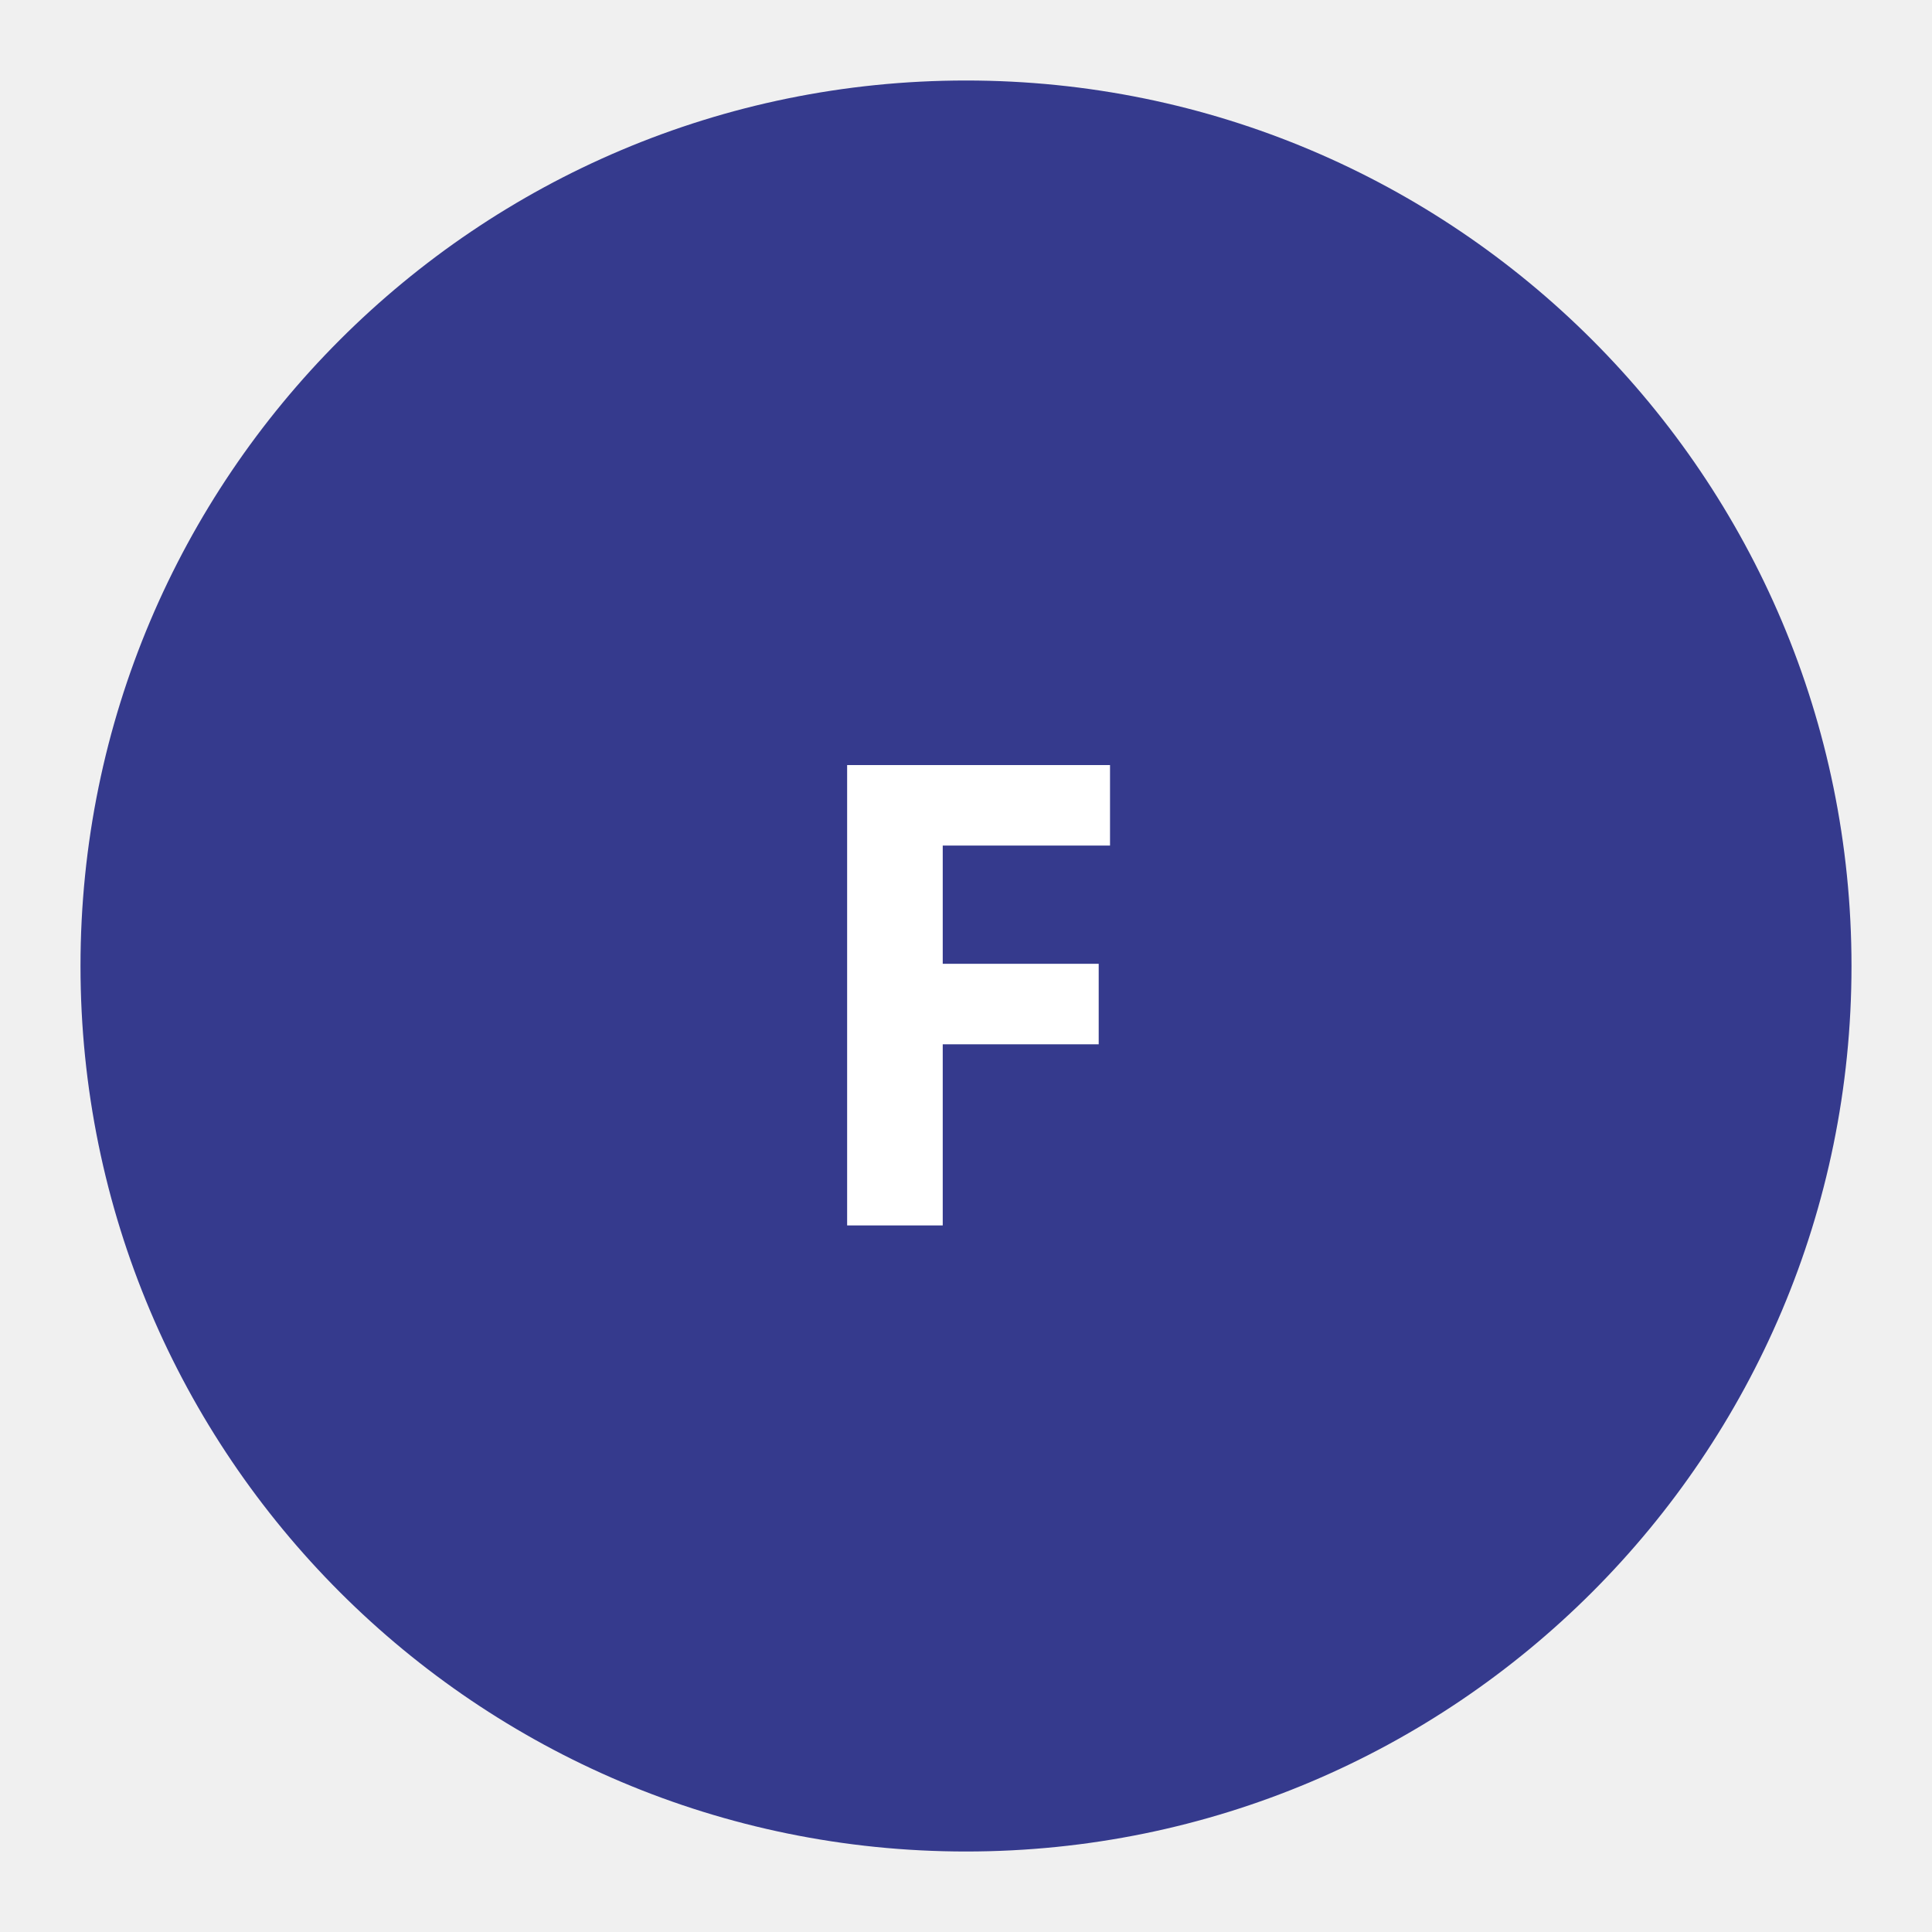
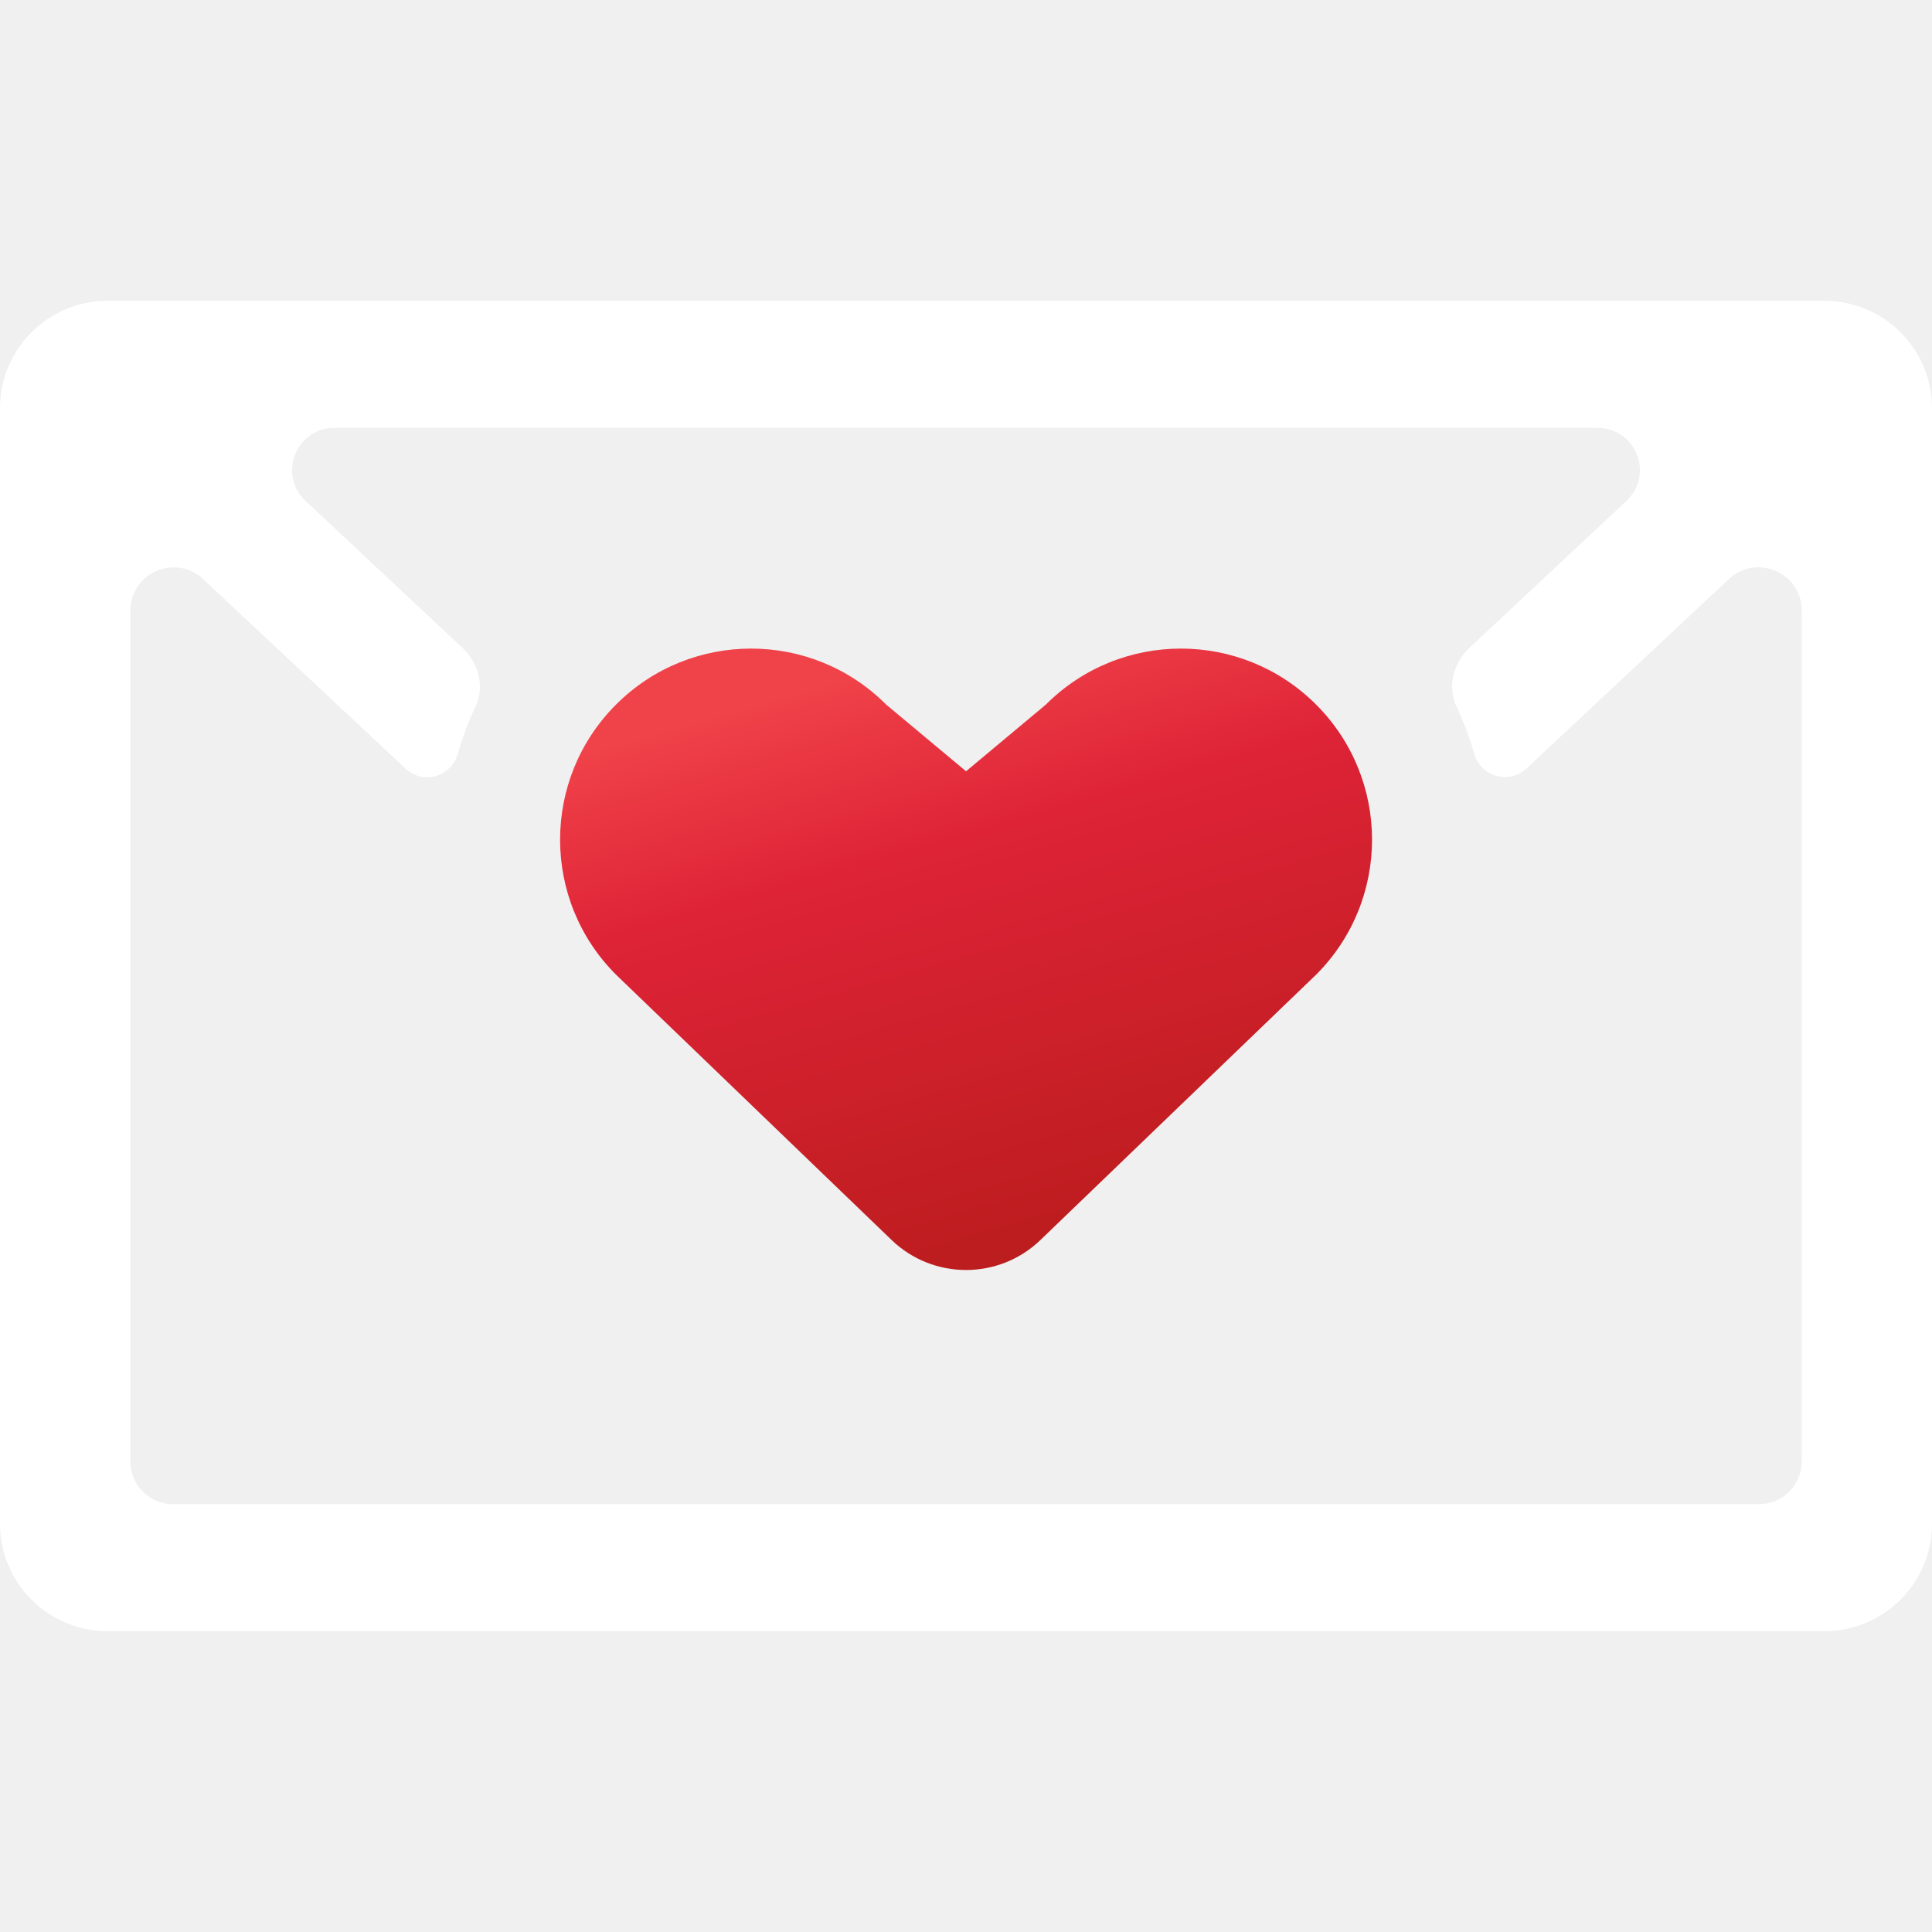
- <svg xmlns="http://www.w3.org/2000/svg" role="img" aria-label="Findymail" viewBox="0 0 24 24">
-   <circle cx="12" cy="12" r="11" fill="hsl(237 45% 38%)" />
-   <text x="12" y="12.4" fill="white" font-family="ui-sans-serif,system-ui,sans-serif" font-size="8" font-weight="700" text-anchor="middle" dominant-baseline="middle">F</text>
+ <svg xmlns="http://www.w3.org/2000/svg" width="46" height="46" viewBox="0 0 45.446 45.446" fill="none">
+   <g transform="translate(0 7.0755)">
+     <path fill-rule="evenodd" clip-rule="evenodd" d="M27.779 8.181C26.628 8.181 25.479 8.62 24.602 9.498L22.724 11.067L20.845 9.498C19.968 8.62 18.819 8.181 17.668 8.181C16.519 8.181 15.368 8.62 14.491 9.498C12.736 11.252 12.736 14.099 14.491 15.852L20.972 22.092C21.95 23.034 23.497 23.034 24.475 22.092L30.958 15.852C32.713 14.099 32.713 11.252 30.958 9.498C30.08 8.62 28.93 8.181 27.779 8.181Z" fill="url(#paint0_linear_174_6555)" />
+     <path fill-rule="evenodd" clip-rule="evenodd" d="M42.382 27.299C42.382 27.857 41.931 28.307 41.374 28.307H4.072C3.515 28.307 3.066 27.857 3.066 27.299V7.291C3.066 6.399 4.128 5.938 4.778 6.547L9.539 11.004C9.953 11.394 10.618 11.197 10.772 10.649C10.879 10.271 11.017 9.903 11.185 9.55C11.406 9.081 11.258 8.518 10.879 8.165L7.185 4.705C6.53 4.09 6.964 2.99 7.864 2.99H37.58C38.481 2.99 38.917 4.092 38.259 4.707L34.567 8.161C34.19 8.515 34.04 9.08 34.263 9.548C34.429 9.902 34.567 10.268 34.674 10.645C34.828 11.192 35.493 11.388 35.907 11.001L40.668 6.546C41.318 5.936 42.382 6.397 42.382 7.287V27.299ZM42.914 0H2.532C1.133 0 0 1.133 0 2.532V28.763C0 30.162 1.133 31.295 2.532 31.295H42.914C44.313 31.295 45.446 30.162 45.446 28.763V2.532C45.446 1.133 44.313 0 42.914 0Z" fill="#FFFFFF" />
+   </g>
+   <defs>
+     <linearGradient id="paint0_linear_174_6555" x1="20.577" y1="8.688" x2="24.692" y2="23.092" gradientUnits="userSpaceOnUse">
+       <stop stop-color="#F04249" />
+       <stop offset="0.289" stop-color="#DE2337" />
+       <stop offset="1" stop-color="#B91C1C" />
+     </linearGradient>
+   </defs>
</svg>
